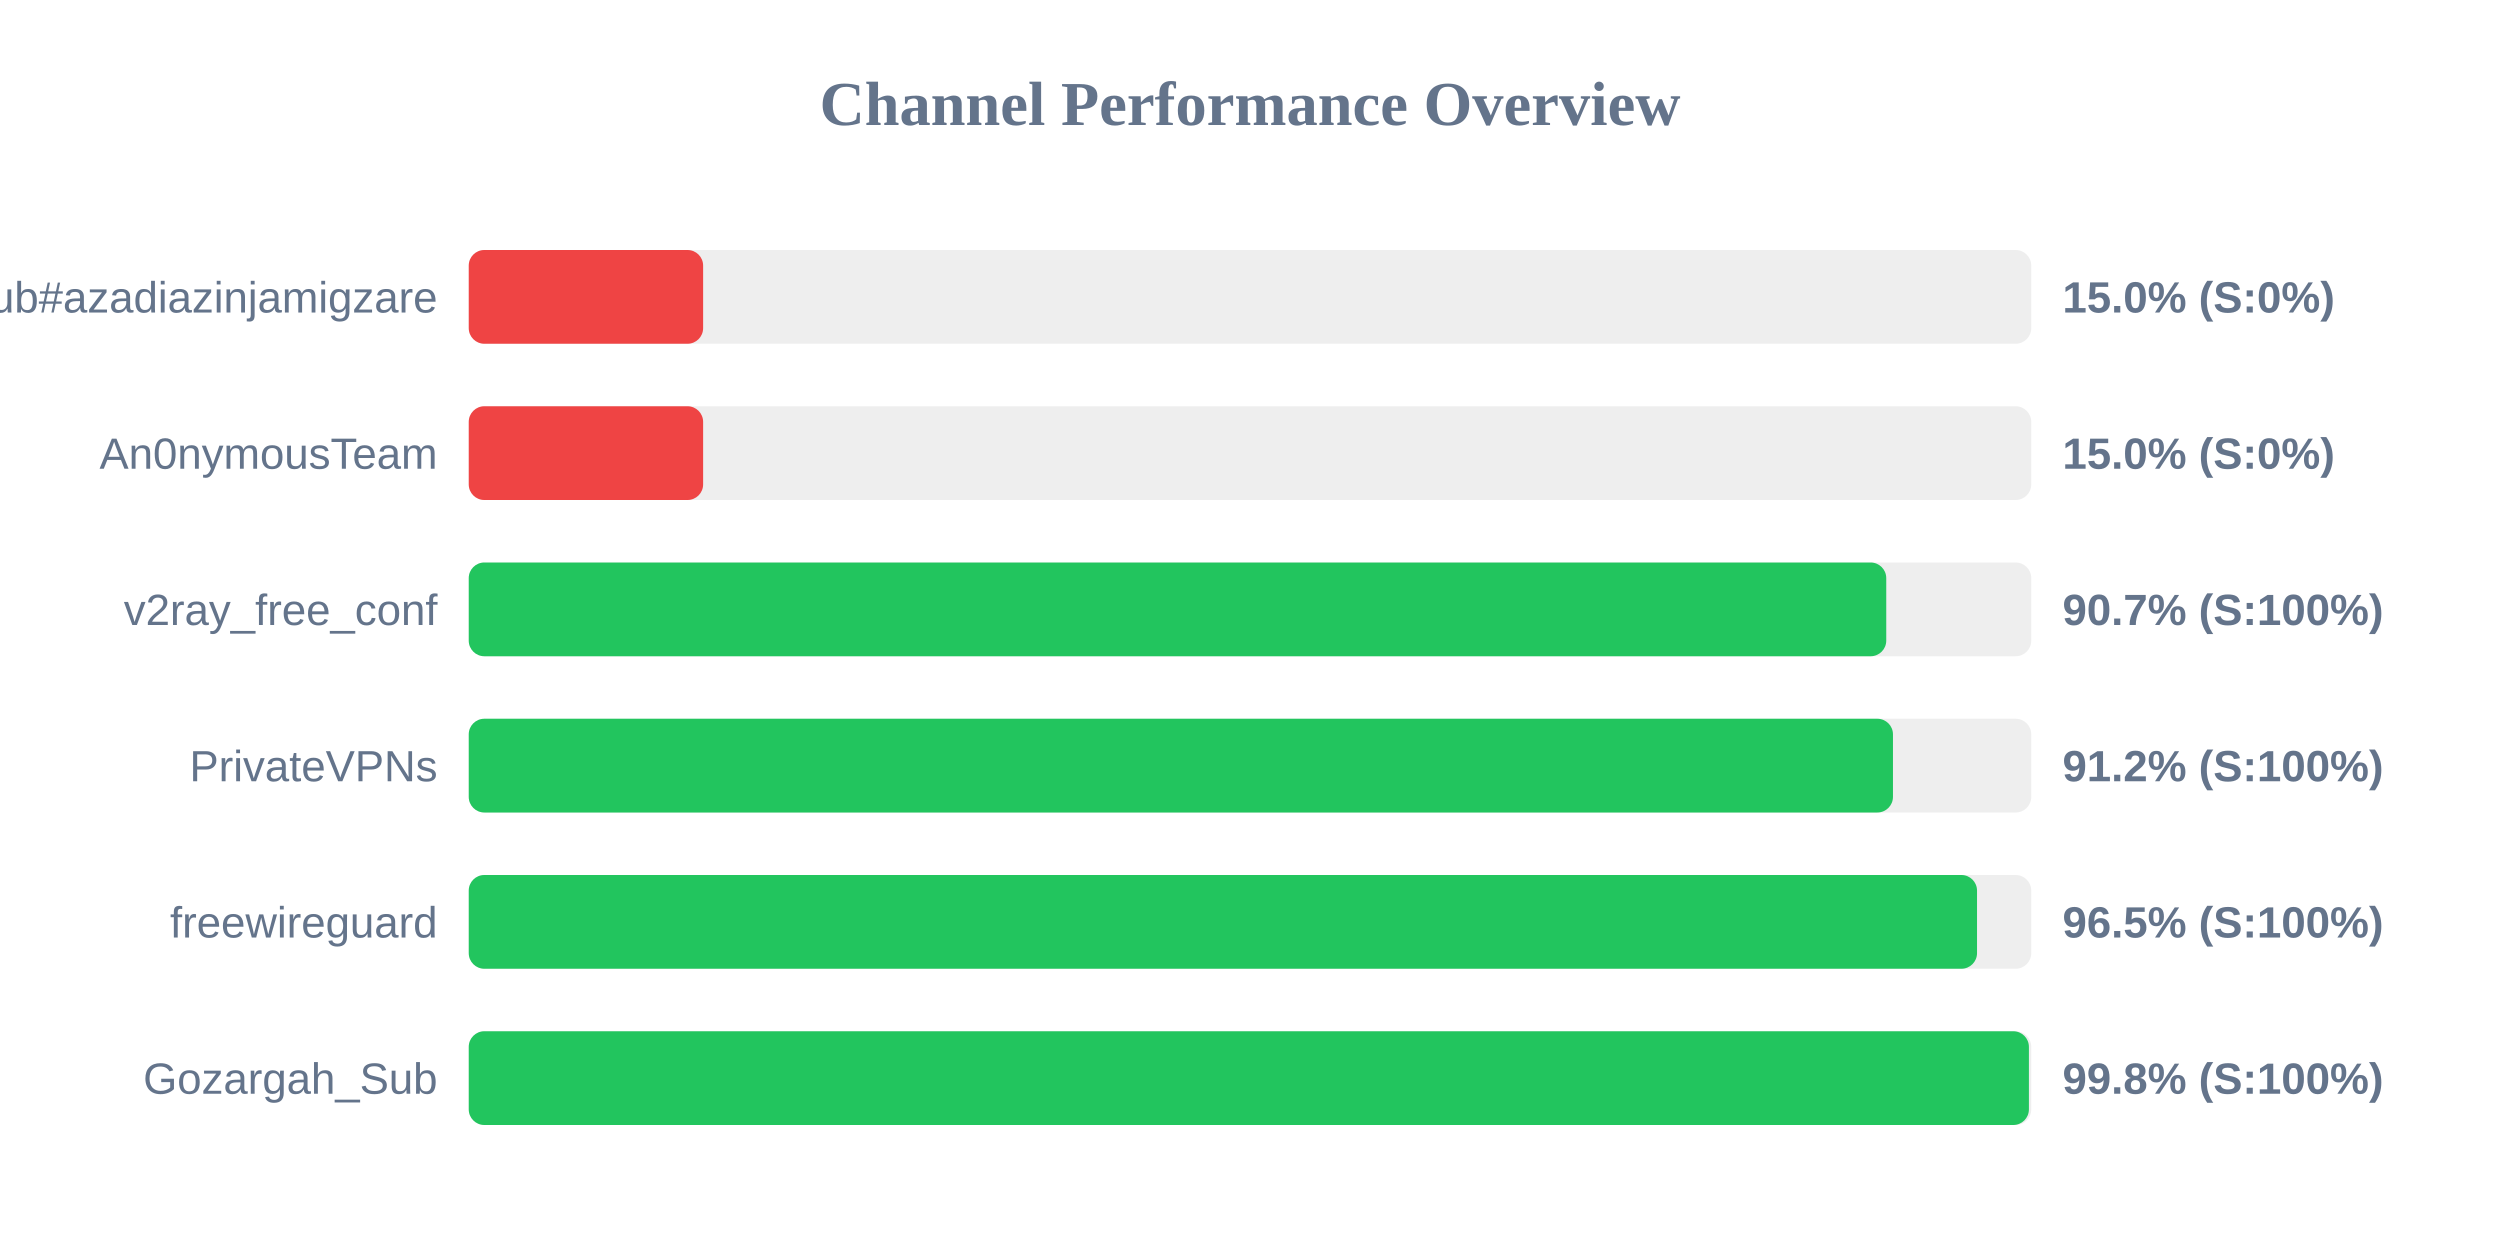
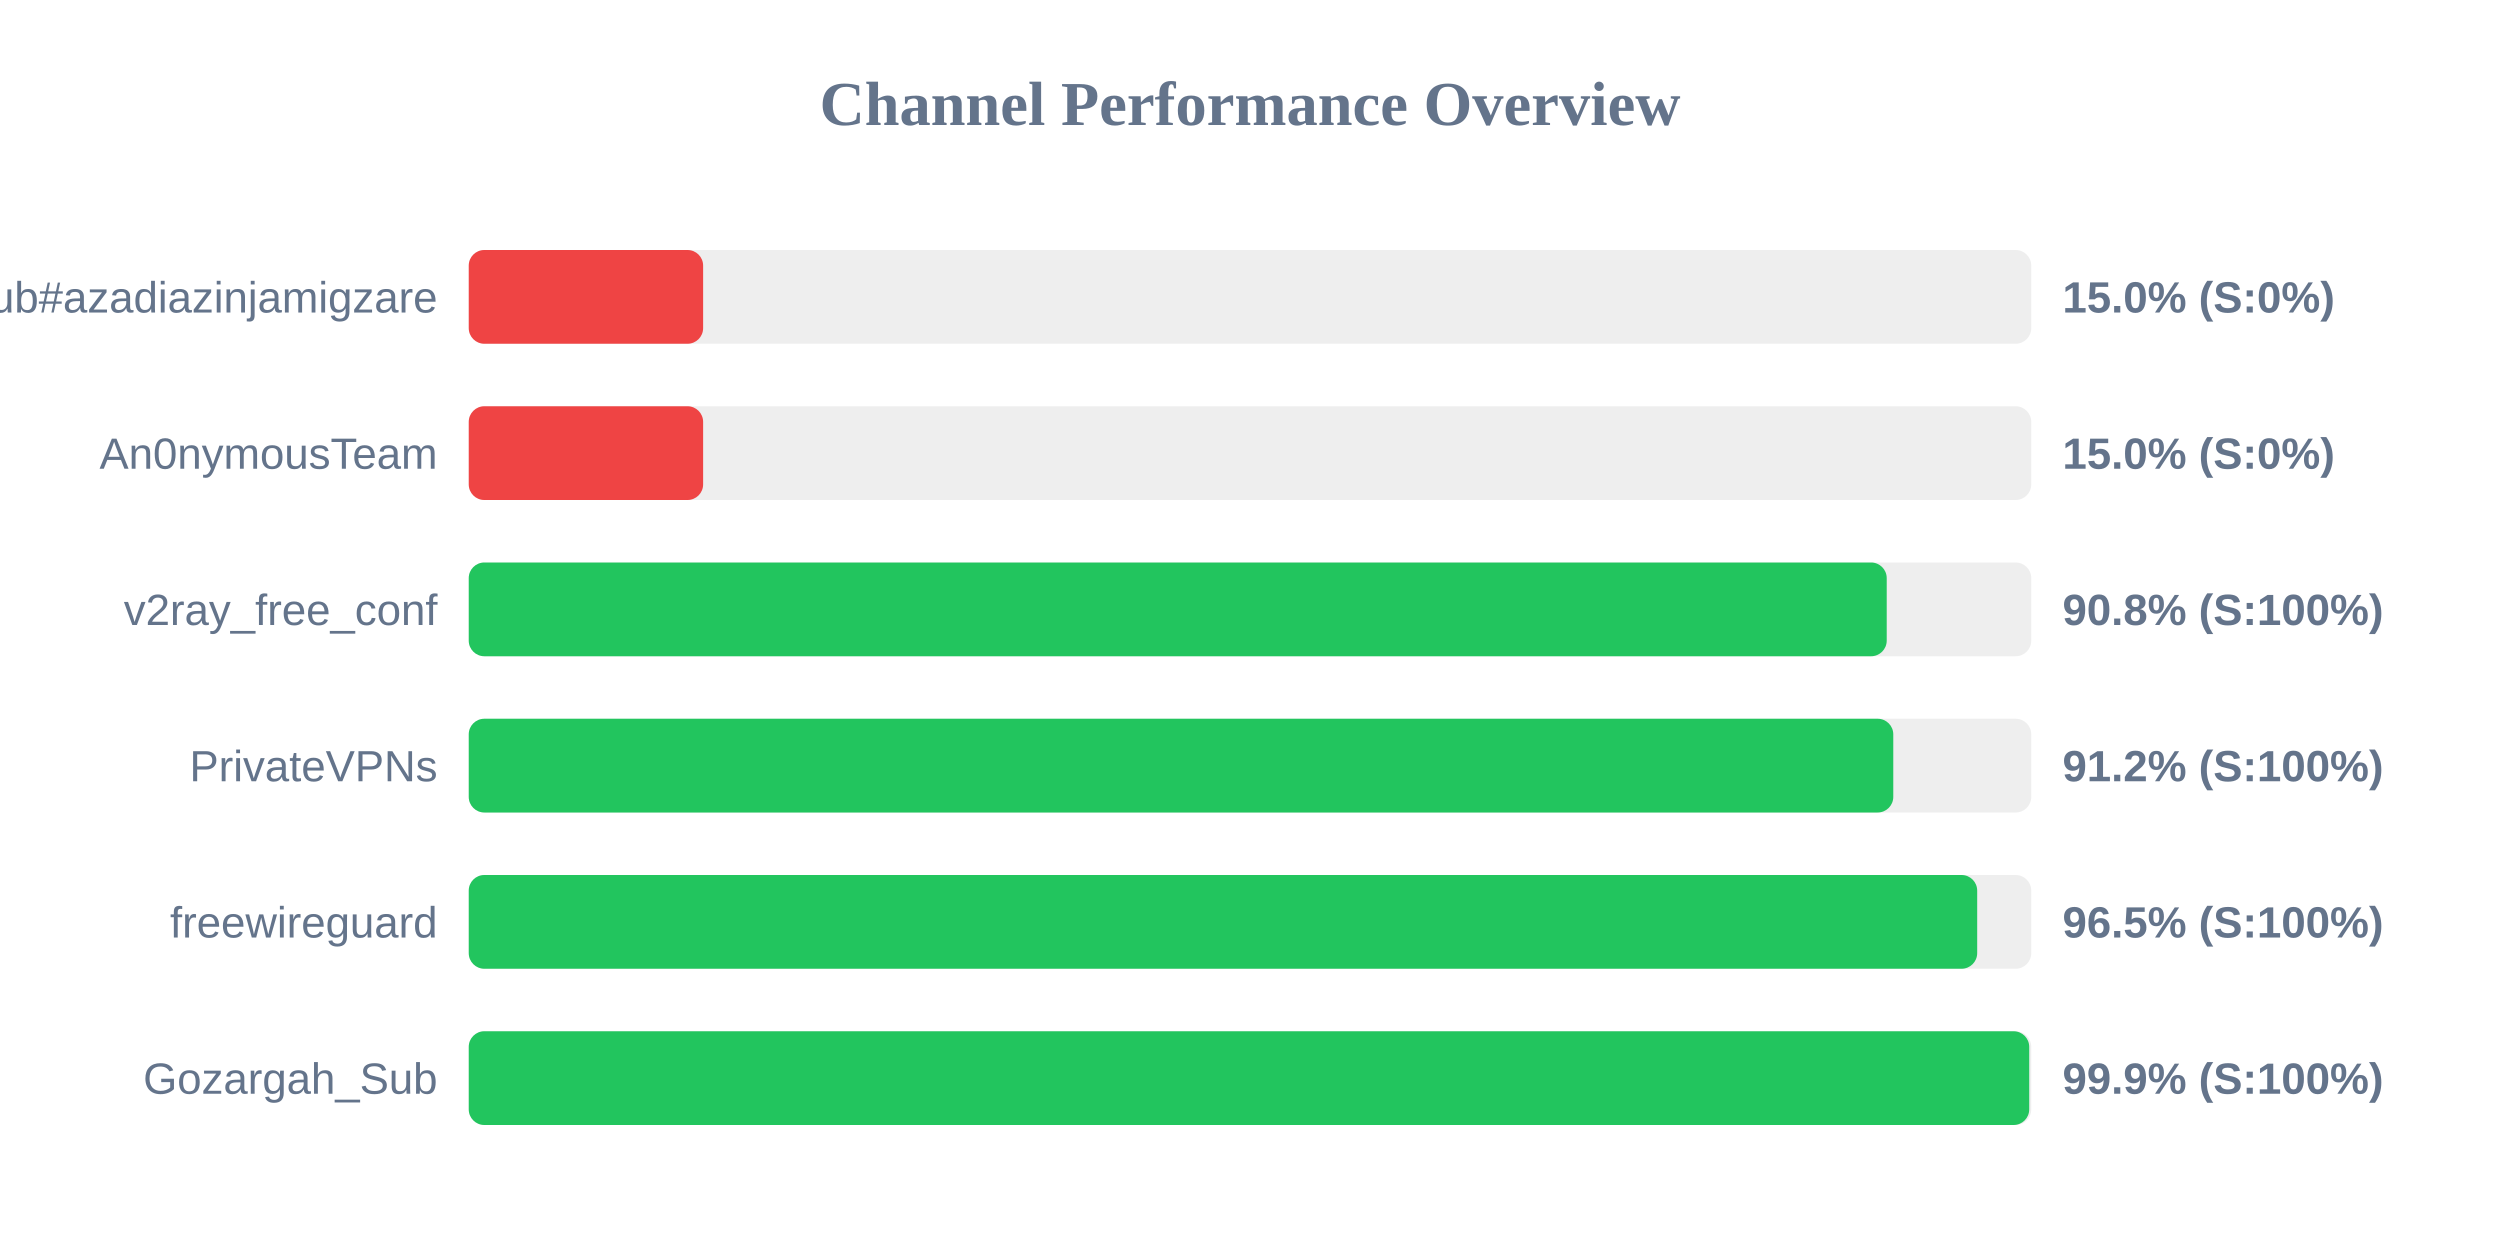
<svg xmlns="http://www.w3.org/2000/svg" width="800" height="400" version="1.1">
  <style>
        .row { font: 14px Arial; fill: #64748b; }
        .score { font: bold 14px Arial; fill: #64748b; }
    </style>
  <text x="400" y="40" text-anchor="middle" font-size="20px" font-weight="bold" fill="#64748b">Channel Performance Overview</text>
  <rect x="150" y="80" width="500" height="30" fill="#eee" rx="5" />
  <rect x="150" y="80" width="75.0" height="30" fill="#ef4444" rx="5" />
  <text x="140" y="100" text-anchor="end" class="row">Sub#azadiazinjamigzare</text>
  <text x="660" y="100" text-anchor="start" class="score">15.0% (S:0%)</text>
  <rect x="150" y="130" width="500" height="30" fill="#eee" rx="5" />
  <rect x="150" y="130" width="75.0" height="30" fill="#ef4444" rx="5" />
  <text x="140" y="150" text-anchor="end" class="row">An0nymousTeam</text>
  <text x="660" y="150" text-anchor="start" class="score">15.0% (S:0%)</text>
  <rect x="150" y="180" width="500" height="30" fill="#eee" rx="5" />
-   <rect x="150" y="180" width="453.6" height="30" fill="#22c55e" rx="5" />
+   <rect x="150" y="180" width="453.75" height="30" fill="#22c55e" rx="5" />
  <text x="140" y="200" text-anchor="end" class="row">v2ray_free_conf</text>
-   <text x="660" y="200" text-anchor="start" class="score">90.7% (S:100%)</text>
+   <text x="660" y="200" text-anchor="start" class="score">90.8% (S:100%)</text>
  <rect x="150" y="230" width="500" height="30" fill="#eee" rx="5" />
-   <rect x="150" y="230" width="455.75" height="30" fill="#22c55e" rx="5" />
+   <rect x="150" y="230" width="455.85" height="30" fill="#22c55e" rx="5" />
  <text x="140" y="250" text-anchor="end" class="row">PrivateVPNs</text>
  <text x="660" y="250" text-anchor="start" class="score">91.2% (S:100%)</text>
  <rect x="150" y="280" width="500" height="30" fill="#eee" rx="5" />
-   <rect x="150" y="280" width="482.65" height="30" fill="#22c55e" rx="5" />
+   <rect x="150" y="280" width="482.7" height="30" fill="#22c55e" rx="5" />
  <text x="140" y="300" text-anchor="end" class="row">freewireguard</text>
  <text x="660" y="300" text-anchor="start" class="score">96.5% (S:100%)</text>
  <rect x="150" y="330" width="500" height="30" fill="#eee" rx="5" />
-   <rect x="150" y="330" width="499.25" height="30" fill="#22c55e" rx="5" />
+   <rect x="150" y="330" width="499.35" height="30" fill="#22c55e" rx="5" />
  <text x="140" y="350" text-anchor="end" class="row">Gozargah_Sub</text>
-   <text x="660" y="350" text-anchor="start" class="score">99.8% (S:100%)</text>
+   <text x="660" y="350" text-anchor="start" class="score">99.9% (S:100%)</text>
</svg>
